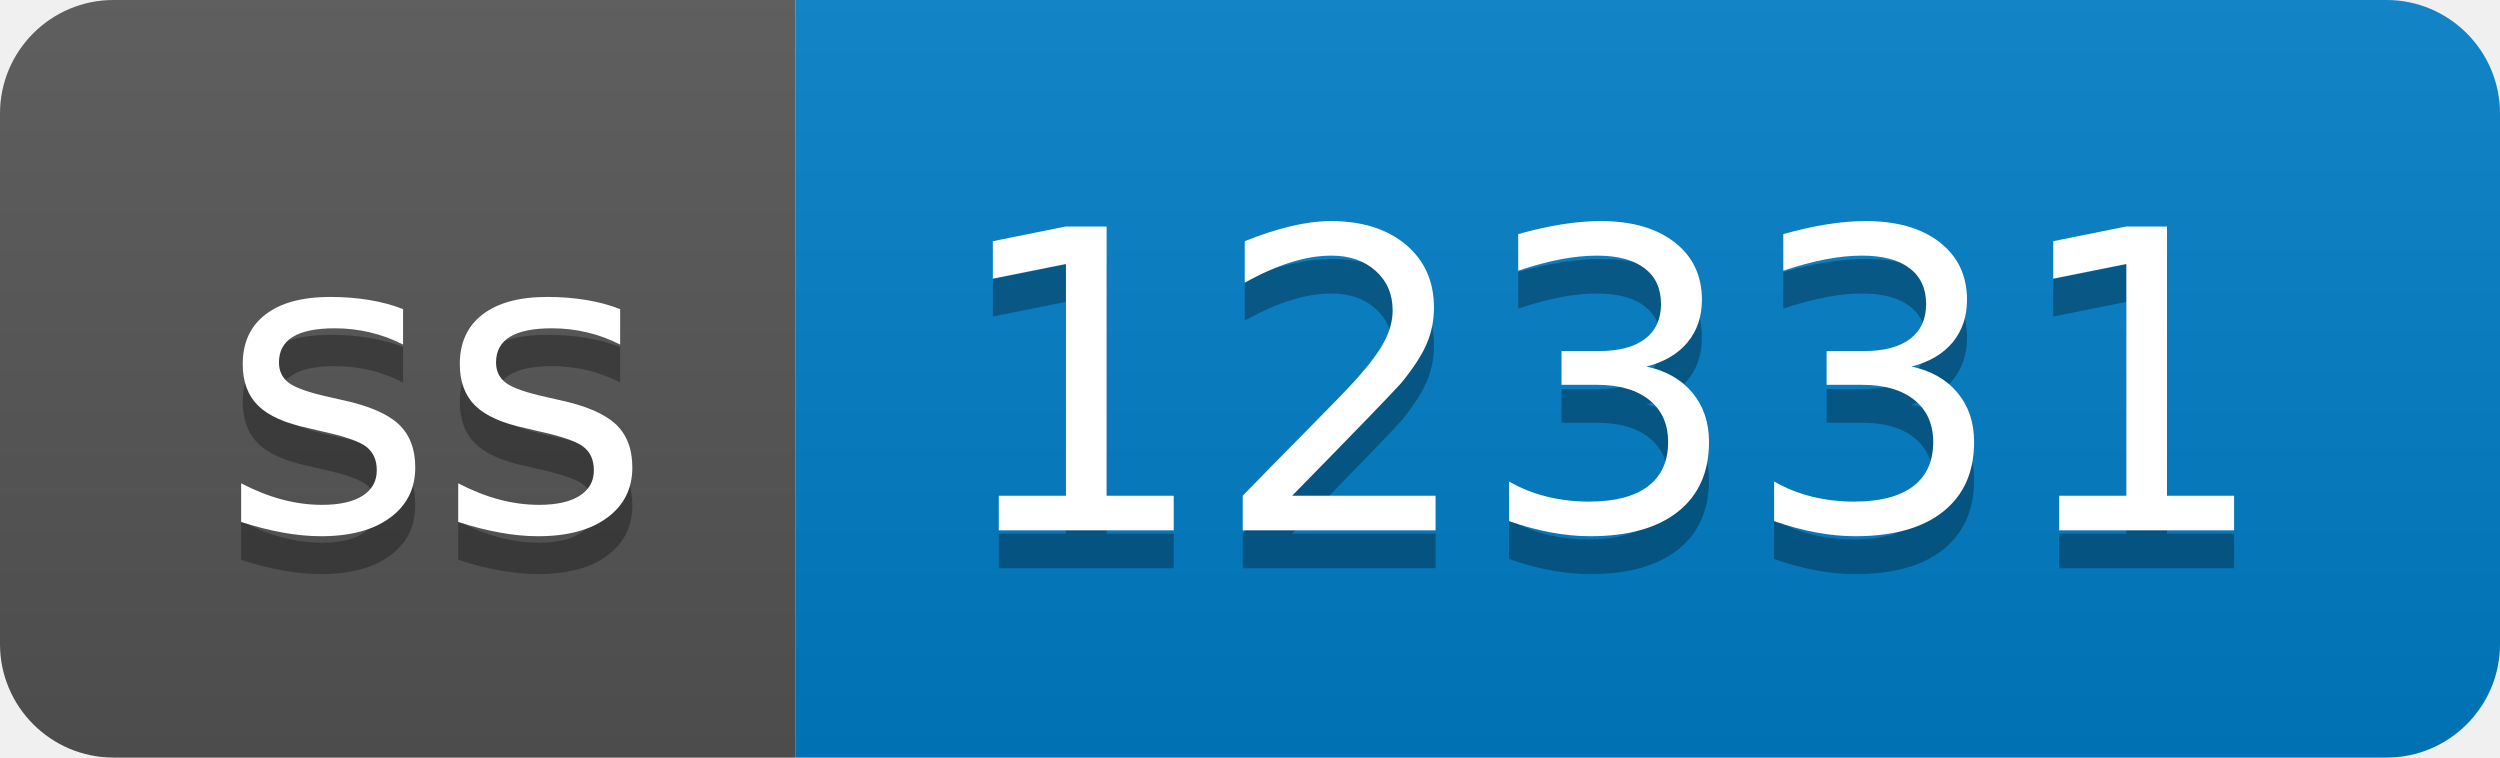
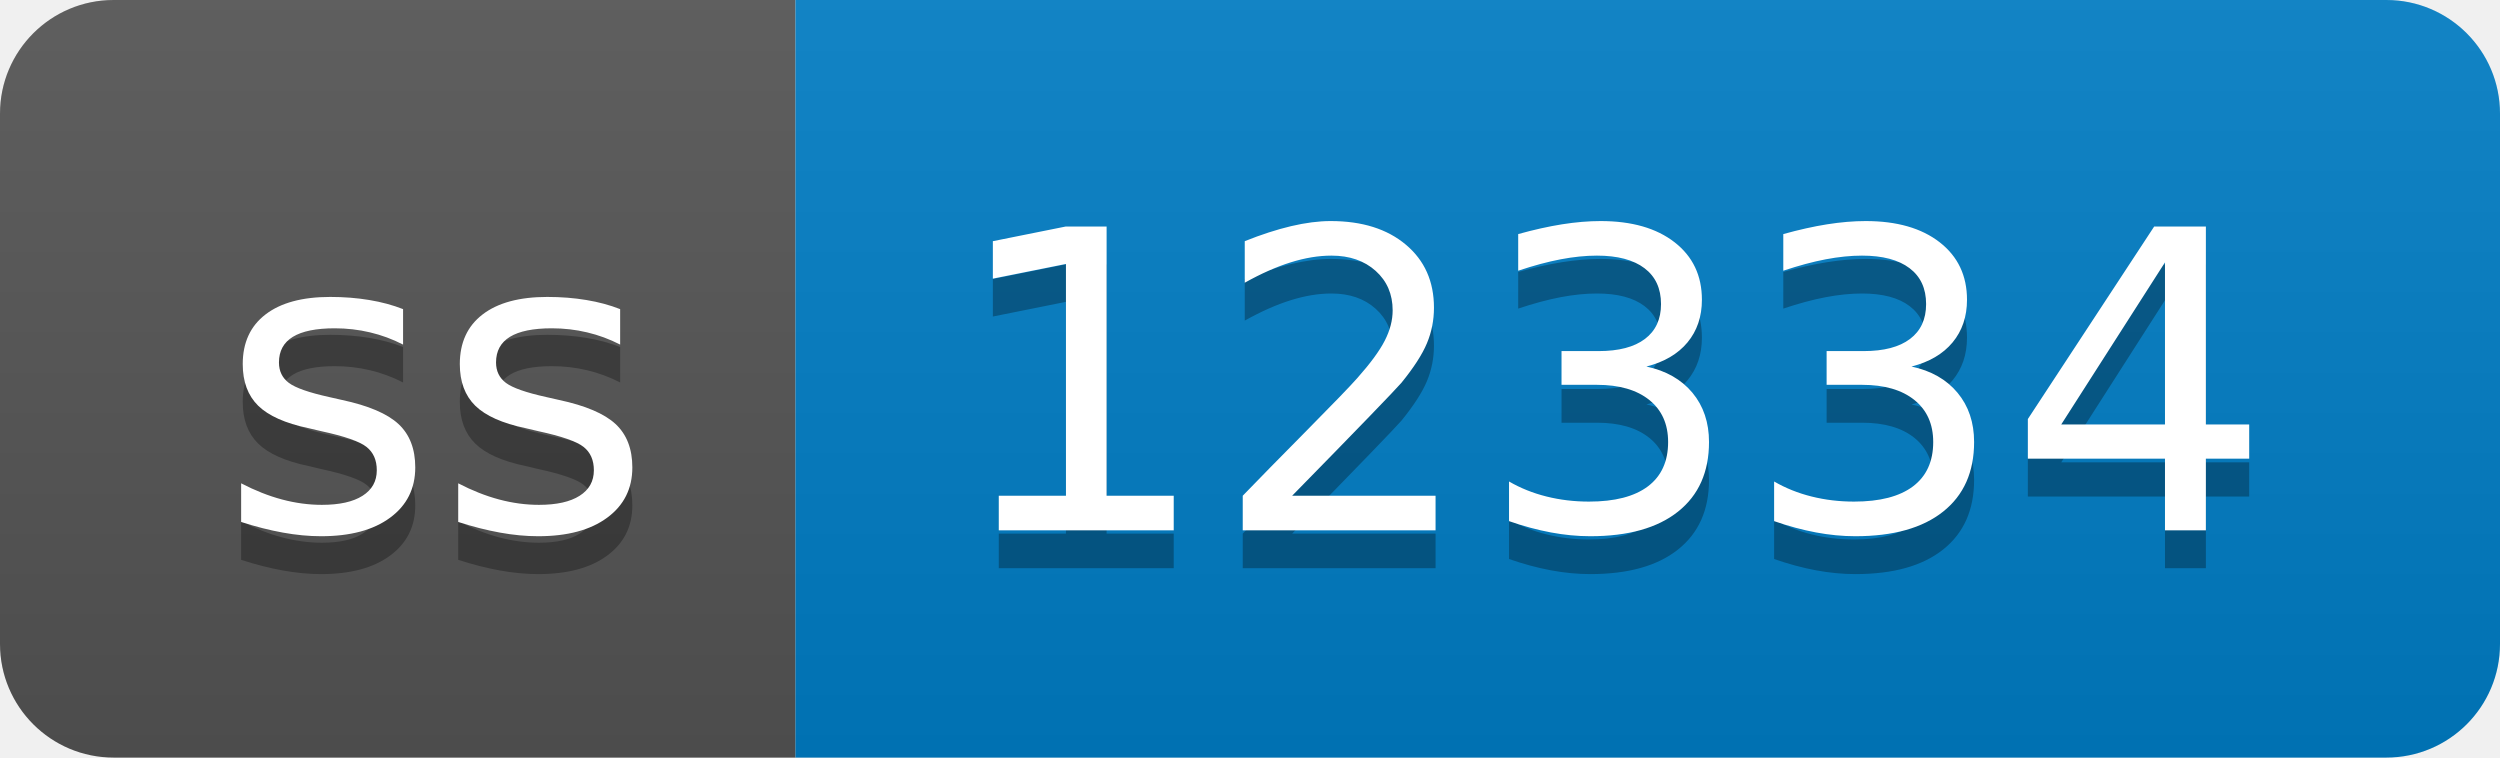
- <svg xmlns="http://www.w3.org/2000/svg" width="66" height="20" role="img" aria-label="ss: 12331">
+ <svg xmlns="http://www.w3.org/2000/svg" width="66" height="20" role="img" aria-label="ss: 12334">
  <linearGradient id="s" x2="0" y2="100%">
    <stop offset="0" stop-color="#bbb" stop-opacity=".1" />
    <stop offset="1" stop-opacity=".1" />
  </linearGradient>
  <clipPath id="r">
    <rect width="66" height="20" rx="3" fill="#fff" />
  </clipPath>
  <g clip-path="url(#r)">
    <rect width="21" height="20" fill="#555" />
    <rect x="21" width="45" height="20" fill="#007ec6" />
    <rect width="66" height="20" fill="url(#s)" />
  </g>
  <g fill="#fff" text-anchor="middle" font-family="Verdana,Geneva,DejaVu Sans,sans-serif" text-rendering="geometricPrecision" font-size="110">
    <text aria-hidden="true" x="115" y="150" fill="#010101" fill-opacity=".3" transform="scale(.1)" textLength="110">ss</text>
    <text x="115" y="140" transform="scale(.1)" fill="#fff" textLength="110">ss</text>
-     <text aria-hidden="true" x="425" y="150" fill="#010101" fill-opacity=".3" transform="scale(.1)" textLength="350">12331</text>
-     <text x="425" y="140" transform="scale(.1)" fill="#fff" textLength="350">12331</text>
+     <text aria-hidden="true" x="425" y="150" fill="#010101" fill-opacity=".3" transform="scale(.1)" textLength="350">12334</text>
+     <text x="425" y="140" transform="scale(.1)" fill="#fff" textLength="350">12334</text>
  </g>
</svg>
